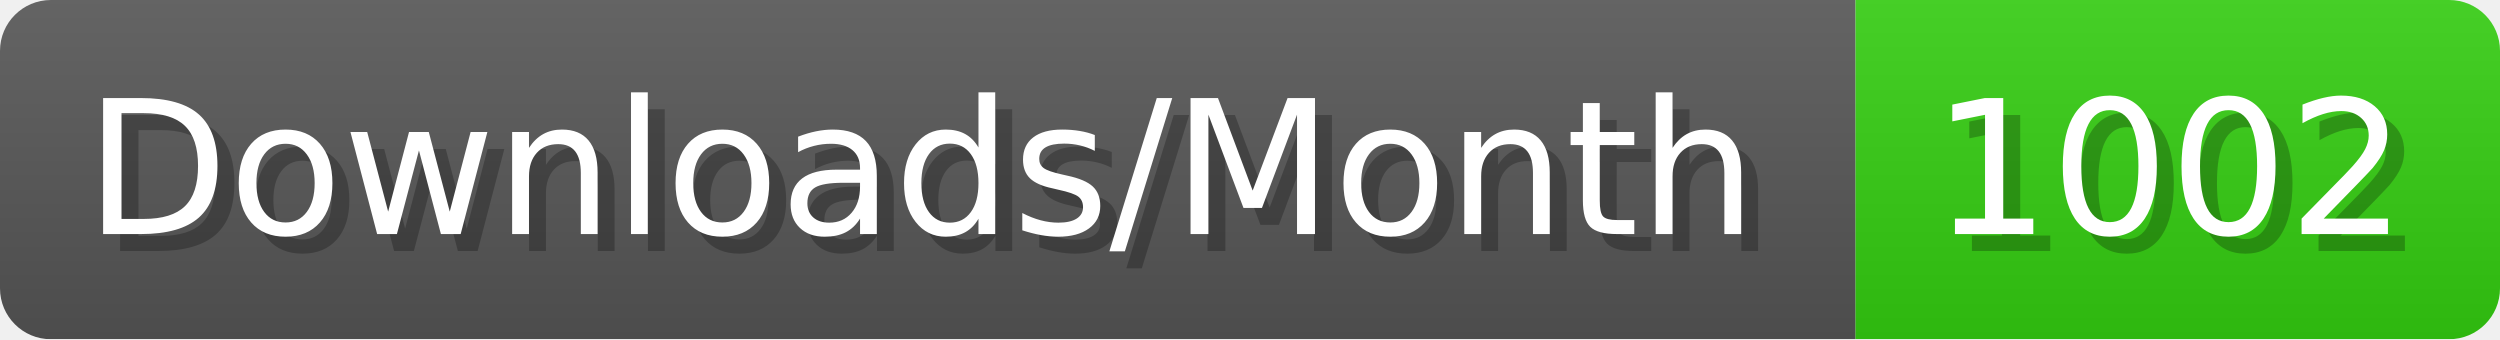
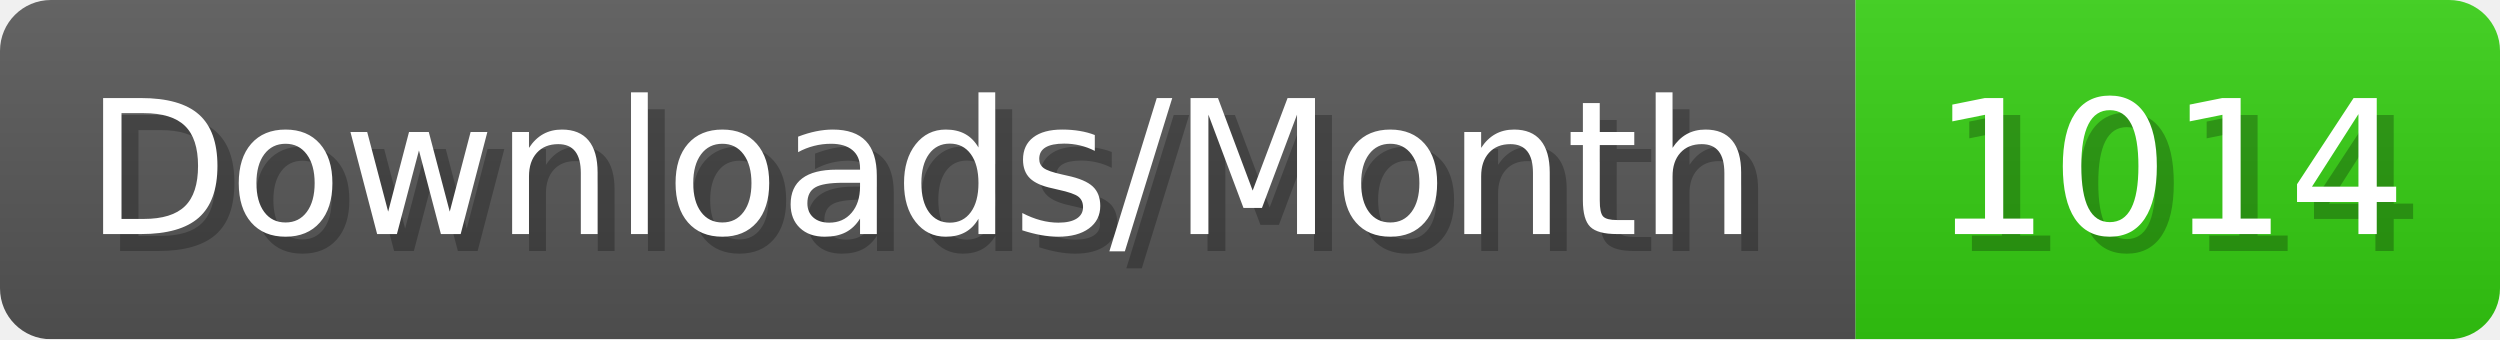
- <svg xmlns="http://www.w3.org/2000/svg" width="147.4" height="20" viewBox="0 0 1474 200" role="img" aria-label="Downloads/Month: 1002">
+ <svg xmlns="http://www.w3.org/2000/svg" width="147.4" height="20" viewBox="0 0 1474 200" role="img" aria-label="Downloads/Month: 1014">
  <linearGradient id="YlXUI" x2="0" y2="100%">
    <stop offset="0" stop-opacity=".1" stop-color="#EEE" />
    <stop offset="1" stop-opacity=".1" />
  </linearGradient>
  <mask id="JHhop">
    <rect width="1474" height="200" rx="30" fill="#FFF" />
  </mask>
  <g mask="url(#JHhop)">
    <rect width="1094" height="200" fill="#555" />
    <rect width="380" height="200" fill="#3C1" x="1094" />
    <rect width="1474" height="200" fill="url(#YlXUI)" />
  </g>
  <g aria-hidden="true" fill="#fff" text-anchor="start" font-family="Verdana,DejaVu Sans,sans-serif" font-size="110">
    <text x="60" y="148" textLength="994" fill="#000" opacity="0.25">Downloads/Month</text>
    <text x="50" y="138" textLength="994">Downloads/Month</text>
-     <text x="1149" y="148" textLength="280" fill="#000" opacity="0.25">1002</text>
-     <text x="1139" y="138" textLength="280">1002</text>
+     <text x="1149" y="148" textLength="280" fill="#000" opacity="0.25">1014</text>
+     <text x="1139" y="138" textLength="280">1014</text>
  </g>
</svg>
